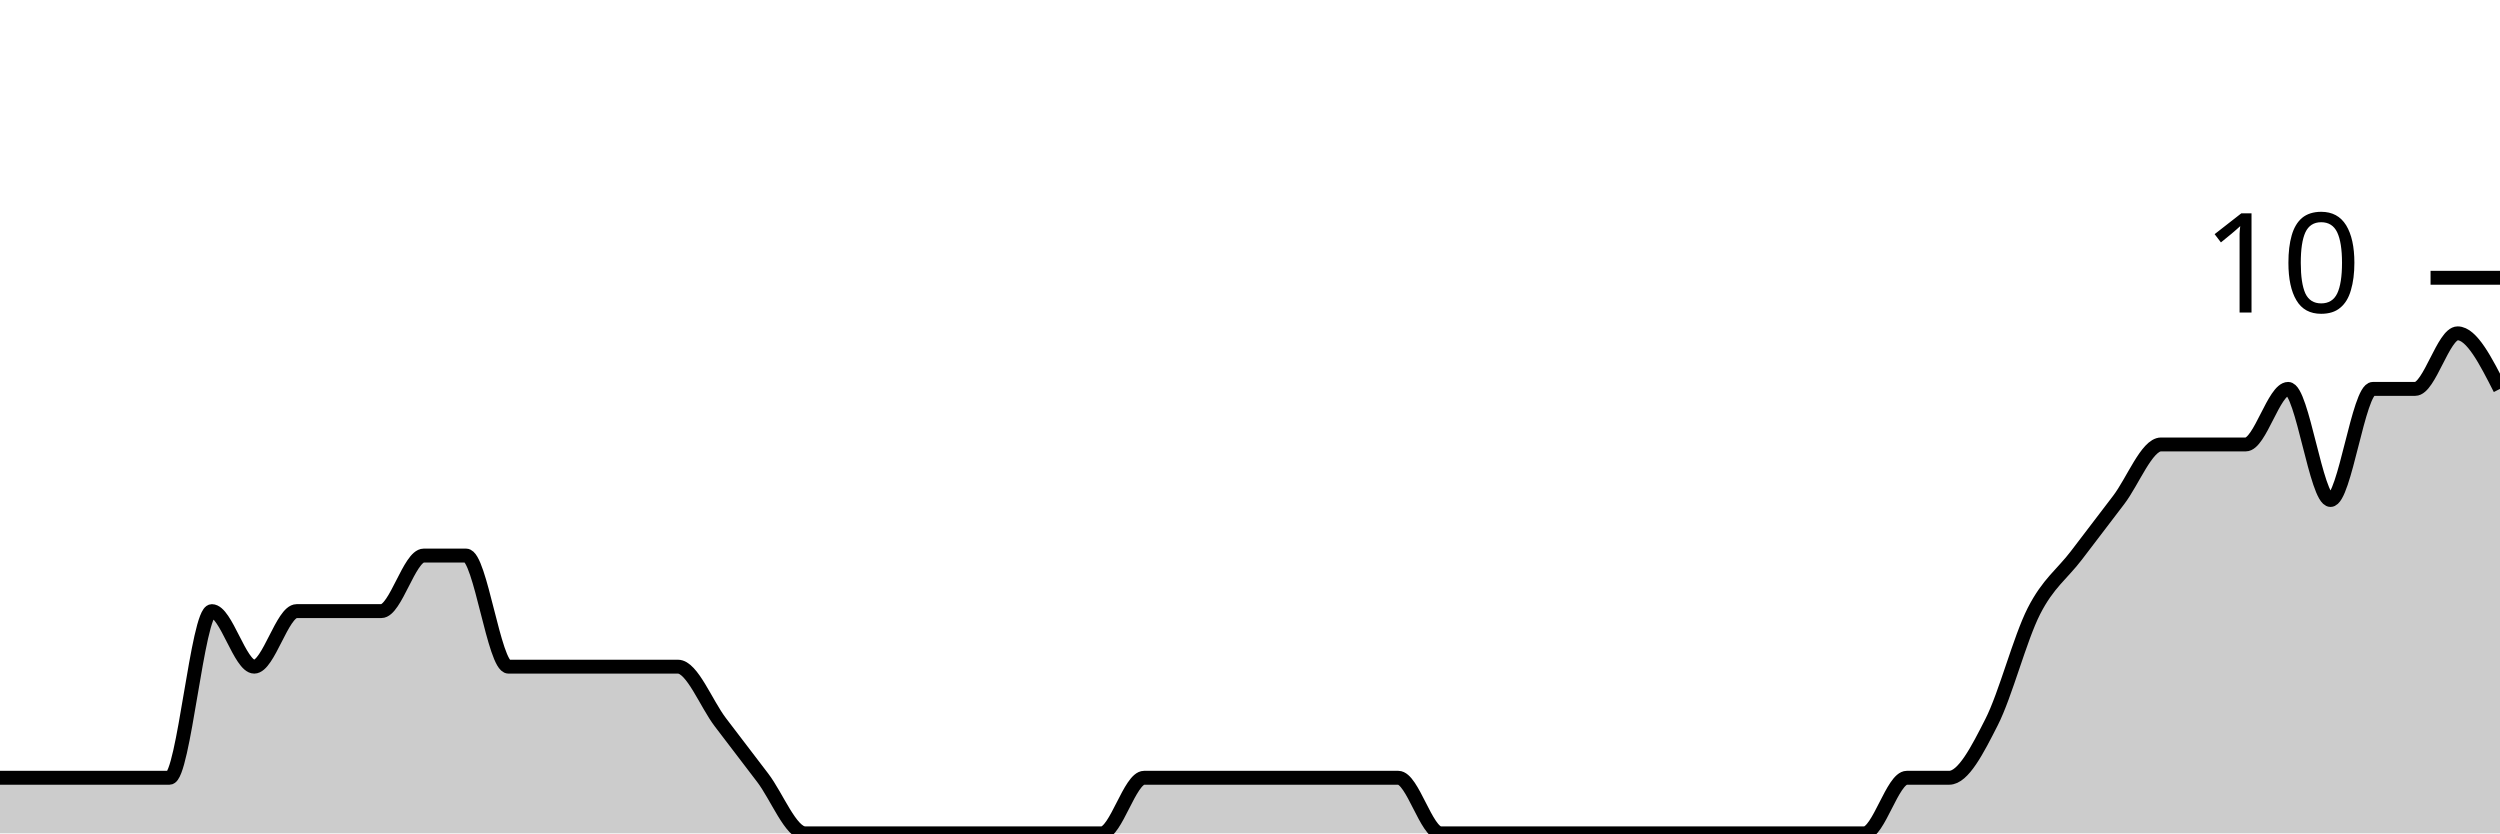
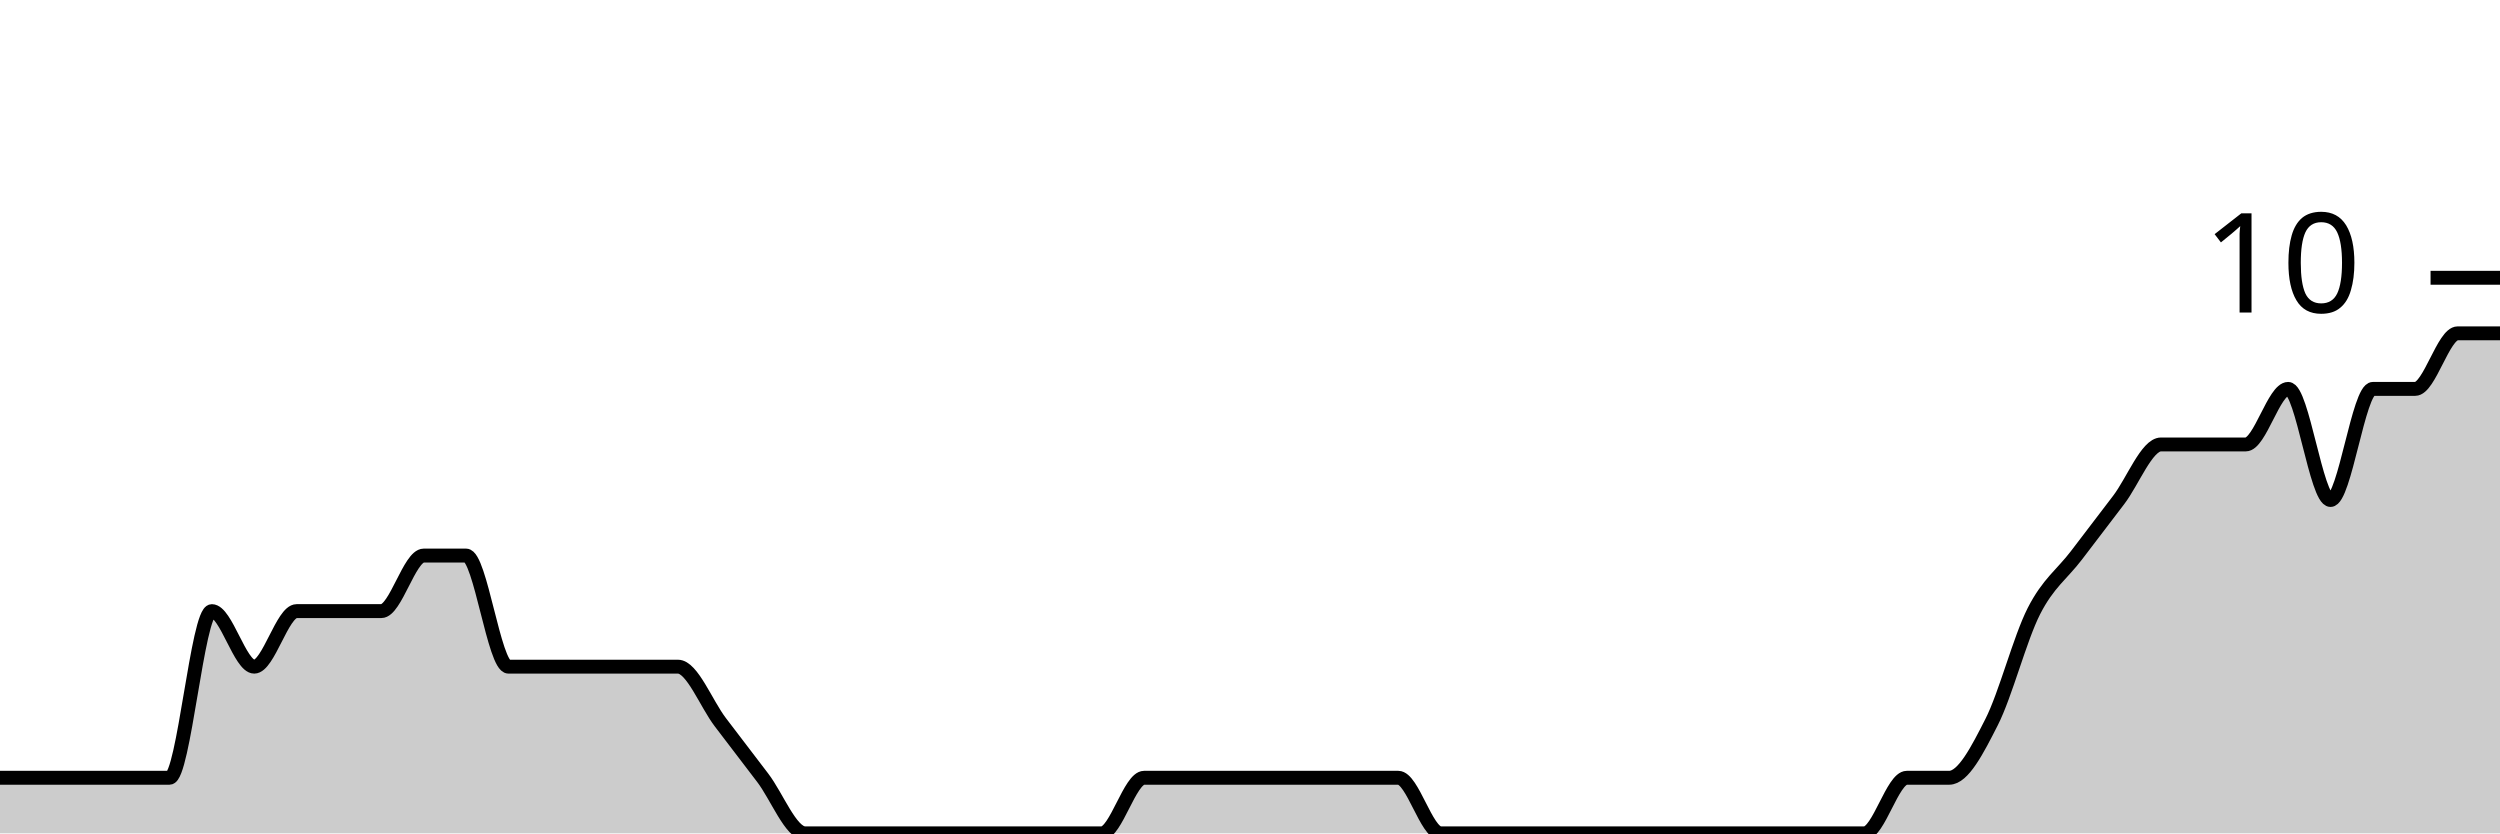
<svg xmlns="http://www.w3.org/2000/svg" viewBox="0 0 180 60">
  <g transform="translate(0,20)">
-     <path class="area" fill="rgba(0, 0, 0, 0.2)" d="M0,36C1.017,36,2.034,36,3.051,36C4.068,36,5.085,36,6.102,36C7.119,36,8.136,36,9.153,36C10.169,36,11.186,36,12.203,36C13.22,36,14.237,24,15.254,24C16.271,24,17.288,28,18.305,28C19.322,28,20.339,24,21.356,24C22.373,24,23.39,24,24.407,24C25.424,24,26.441,24,27.458,24C28.475,24,29.492,20,30.508,20C31.525,20,32.542,20,33.559,20C34.576,20,35.593,28,36.61,28C37.627,28,38.644,28,39.661,28C40.678,28,41.695,28,42.712,28C43.729,28,44.746,28,45.763,28C46.78,28,47.797,28,48.814,28C49.831,28,50.847,30.667,51.864,32C52.881,33.333,53.898,34.667,54.915,36C55.932,37.333,56.949,40,57.966,40C58.983,40,60,40,61.017,40C62.034,40,63.051,40,64.068,40C65.085,40,66.102,40,67.119,40C68.136,40,69.153,40,70.169,40C71.186,40,72.203,40,73.22,40C74.237,40,75.254,40,76.271,40C77.288,40,78.305,40,79.322,40C80.339,40,81.356,36,82.373,36C83.39,36,84.407,36,85.424,36C86.441,36,87.458,36,88.475,36C89.492,36,90.508,36,91.525,36C92.542,36,93.559,36,94.576,36C95.593,36,96.61,36,97.627,36C98.644,36,99.661,36,100.678,36C101.695,36,102.712,40,103.729,40C104.746,40,105.763,40,106.78,40C107.797,40,108.814,40,109.831,40C110.847,40,111.864,40,112.881,40C113.898,40,114.915,40,115.932,40C116.949,40,117.966,40,118.983,40C120,40,121.017,40,122.034,40C123.051,40,124.068,40,125.085,40C126.102,40,127.119,40,128.136,40C129.153,40,130.169,40,131.186,40C132.203,40,133.22,40,134.237,40C135.254,40,136.271,36,137.288,36C138.305,36,139.322,36,140.339,36C141.356,36,142.373,34,143.39,32C144.407,30,145.424,26,146.441,24C147.458,22,148.475,21.333,149.492,20C150.508,18.667,151.525,17.333,152.542,16C153.559,14.667,154.576,12,155.593,12C156.61,12,157.627,12,158.644,12C159.661,12,160.678,12,161.695,12C162.712,12,163.729,8,164.746,8C165.763,8,166.78,16,167.797,16C168.814,16,169.831,8,170.847,8C171.864,8,172.881,8,173.898,8C174.915,8,175.932,4,176.949,4C177.966,4,178.983,6,180,8L180,40C178.983,40,177.966,40,176.949,40C175.932,40,174.915,40,173.898,40C172.881,40,171.864,40,170.847,40C169.831,40,168.814,40,167.797,40C166.78,40,165.763,40,164.746,40C163.729,40,162.712,40,161.695,40C160.678,40,159.661,40,158.644,40C157.627,40,156.61,40,155.593,40C154.576,40,153.559,40,152.542,40C151.525,40,150.508,40,149.492,40C148.475,40,147.458,40,146.441,40C145.424,40,144.407,40,143.39,40C142.373,40,141.356,40,140.339,40C139.322,40,138.305,40,137.288,40C136.271,40,135.254,40,134.237,40C133.22,40,132.203,40,131.186,40C130.169,40,129.153,40,128.136,40C127.119,40,126.102,40,125.085,40C124.068,40,123.051,40,122.034,40C121.017,40,120,40,118.983,40C117.966,40,116.949,40,115.932,40C114.915,40,113.898,40,112.881,40C111.864,40,110.847,40,109.831,40C108.814,40,107.797,40,106.78,40C105.763,40,104.746,40,103.729,40C102.712,40,101.695,40,100.678,40C99.661,40,98.644,40,97.627,40C96.61,40,95.593,40,94.576,40C93.559,40,92.542,40,91.525,40C90.508,40,89.492,40,88.475,40C87.458,40,86.441,40,85.424,40C84.407,40,83.39,40,82.373,40C81.356,40,80.339,40,79.322,40C78.305,40,77.288,40,76.271,40C75.254,40,74.237,40,73.22,40C72.203,40,71.186,40,70.169,40C69.153,40,68.136,40,67.119,40C66.102,40,65.085,40,64.068,40C63.051,40,62.034,40,61.017,40C60,40,58.983,40,57.966,40C56.949,40,55.932,40,54.915,40C53.898,40,52.881,40,51.864,40C50.847,40,49.831,40,48.814,40C47.797,40,46.78,40,45.763,40C44.746,40,43.729,40,42.712,40C41.695,40,40.678,40,39.661,40C38.644,40,37.627,40,36.61,40C35.593,40,34.576,40,33.559,40C32.542,40,31.525,40,30.508,40C29.492,40,28.475,40,27.458,40C26.441,40,25.424,40,24.407,40C23.39,40,22.373,40,21.356,40C20.339,40,19.322,40,18.305,40C17.288,40,16.271,40,15.254,40C14.237,40,13.22,40,12.203,40C11.186,40,10.169,40,9.153,40C8.136,40,7.119,40,6.102,40C5.085,40,4.068,40,3.051,40C2.034,40,1.017,40,0,40Z" />
-     <path class="line" stroke="black" fill="none" d="M0,36C1.017,36,2.034,36,3.051,36C4.068,36,5.085,36,6.102,36C7.119,36,8.136,36,9.153,36C10.169,36,11.186,36,12.203,36C13.22,36,14.237,24,15.254,24C16.271,24,17.288,28,18.305,28C19.322,28,20.339,24,21.356,24C22.373,24,23.39,24,24.407,24C25.424,24,26.441,24,27.458,24C28.475,24,29.492,20,30.508,20C31.525,20,32.542,20,33.559,20C34.576,20,35.593,28,36.61,28C37.627,28,38.644,28,39.661,28C40.678,28,41.695,28,42.712,28C43.729,28,44.746,28,45.763,28C46.78,28,47.797,28,48.814,28C49.831,28,50.847,30.667,51.864,32C52.881,33.333,53.898,34.667,54.915,36C55.932,37.333,56.949,40,57.966,40C58.983,40,60,40,61.017,40C62.034,40,63.051,40,64.068,40C65.085,40,66.102,40,67.119,40C68.136,40,69.153,40,70.169,40C71.186,40,72.203,40,73.22,40C74.237,40,75.254,40,76.271,40C77.288,40,78.305,40,79.322,40C80.339,40,81.356,36,82.373,36C83.39,36,84.407,36,85.424,36C86.441,36,87.458,36,88.475,36C89.492,36,90.508,36,91.525,36C92.542,36,93.559,36,94.576,36C95.593,36,96.61,36,97.627,36C98.644,36,99.661,36,100.678,36C101.695,36,102.712,40,103.729,40C104.746,40,105.763,40,106.78,40C107.797,40,108.814,40,109.831,40C110.847,40,111.864,40,112.881,40C113.898,40,114.915,40,115.932,40C116.949,40,117.966,40,118.983,40C120,40,121.017,40,122.034,40C123.051,40,124.068,40,125.085,40C126.102,40,127.119,40,128.136,40C129.153,40,130.169,40,131.186,40C132.203,40,133.22,40,134.237,40C135.254,40,136.271,36,137.288,36C138.305,36,139.322,36,140.339,36C141.356,36,142.373,34,143.39,32C144.407,30,145.424,26,146.441,24C147.458,22,148.475,21.333,149.492,20C150.508,18.667,151.525,17.333,152.542,16C153.559,14.667,154.576,12,155.593,12C156.61,12,157.627,12,158.644,12C159.661,12,160.678,12,161.695,12C162.712,12,163.729,8,164.746,8C165.763,8,166.78,16,167.797,16C168.814,16,169.831,8,170.847,8C171.864,8,172.881,8,173.898,8C174.915,8,175.932,4,176.949,4C177.966,4,178.983,6,180,8" />
+     <path class="area" fill="rgba(0, 0, 0, 0.2)" d="M0,36C1.017,36,2.034,36,3.051,36C4.068,36,5.085,36,6.102,36C7.119,36,8.136,36,9.153,36C10.169,36,11.186,36,12.203,36C13.22,36,14.237,24,15.254,24C16.271,24,17.288,28,18.305,28C19.322,28,20.339,24,21.356,24C22.373,24,23.39,24,24.407,24C25.424,24,26.441,24,27.458,24C28.475,24,29.492,20,30.508,20C31.525,20,32.542,20,33.559,20C34.576,20,35.593,28,36.61,28C37.627,28,38.644,28,39.661,28C40.678,28,41.695,28,42.712,28C43.729,28,44.746,28,45.763,28C46.78,28,47.797,28,48.814,28C49.831,28,50.847,30.667,51.864,32C52.881,33.333,53.898,34.667,54.915,36C55.932,37.333,56.949,40,57.966,40C58.983,40,60,40,61.017,40C62.034,40,63.051,40,64.068,40C65.085,40,66.102,40,67.119,40C68.136,40,69.153,40,70.169,40C71.186,40,72.203,40,73.22,40C74.237,40,75.254,40,76.271,40C77.288,40,78.305,40,79.322,40C80.339,40,81.356,36,82.373,36C83.39,36,84.407,36,85.424,36C86.441,36,87.458,36,88.475,36C89.492,36,90.508,36,91.525,36C92.542,36,93.559,36,94.576,36C95.593,36,96.61,36,97.627,36C98.644,36,99.661,36,100.678,36C101.695,36,102.712,40,103.729,40C104.746,40,105.763,40,106.78,40C107.797,40,108.814,40,109.831,40C110.847,40,111.864,40,112.881,40C113.898,40,114.915,40,115.932,40C116.949,40,117.966,40,118.983,40C120,40,121.017,40,122.034,40C123.051,40,124.068,40,125.085,40C126.102,40,127.119,40,128.136,40C129.153,40,130.169,40,131.186,40C132.203,40,133.22,40,134.237,40C135.254,40,136.271,36,137.288,36C138.305,36,139.322,36,140.339,36C141.356,36,142.373,34,143.39,32C144.407,30,145.424,26,146.441,24C147.458,22,148.475,21.333,149.492,20C150.508,18.667,151.525,17.333,152.542,16C153.559,14.667,154.576,12,155.593,12C156.61,12,157.627,12,158.644,12C159.661,12,160.678,12,161.695,12C162.712,12,163.729,8,164.746,8C165.763,8,166.78,16,167.797,16C168.814,16,169.831,8,170.847,8C171.864,8,172.881,8,173.898,8C174.915,8,175.932,4,176.949,4C177.966,4,178.983,4,180,4L180,40C178.983,40,177.966,40,176.949,40C175.932,40,174.915,40,173.898,40C172.881,40,171.864,40,170.847,40C169.831,40,168.814,40,167.797,40C166.78,40,165.763,40,164.746,40C163.729,40,162.712,40,161.695,40C160.678,40,159.661,40,158.644,40C157.627,40,156.61,40,155.593,40C154.576,40,153.559,40,152.542,40C151.525,40,150.508,40,149.492,40C148.475,40,147.458,40,146.441,40C145.424,40,144.407,40,143.39,40C142.373,40,141.356,40,140.339,40C139.322,40,138.305,40,137.288,40C136.271,40,135.254,40,134.237,40C133.22,40,132.203,40,131.186,40C130.169,40,129.153,40,128.136,40C127.119,40,126.102,40,125.085,40C124.068,40,123.051,40,122.034,40C121.017,40,120,40,118.983,40C117.966,40,116.949,40,115.932,40C114.915,40,113.898,40,112.881,40C111.864,40,110.847,40,109.831,40C108.814,40,107.797,40,106.78,40C105.763,40,104.746,40,103.729,40C102.712,40,101.695,40,100.678,40C99.661,40,98.644,40,97.627,40C96.61,40,95.593,40,94.576,40C93.559,40,92.542,40,91.525,40C90.508,40,89.492,40,88.475,40C87.458,40,86.441,40,85.424,40C84.407,40,83.39,40,82.373,40C81.356,40,80.339,40,79.322,40C78.305,40,77.288,40,76.271,40C75.254,40,74.237,40,73.22,40C72.203,40,71.186,40,70.169,40C69.153,40,68.136,40,67.119,40C66.102,40,65.085,40,64.068,40C63.051,40,62.034,40,61.017,40C60,40,58.983,40,57.966,40C56.949,40,55.932,40,54.915,40C53.898,40,52.881,40,51.864,40C50.847,40,49.831,40,48.814,40C47.797,40,46.78,40,45.763,40C44.746,40,43.729,40,42.712,40C41.695,40,40.678,40,39.661,40C38.644,40,37.627,40,36.61,40C35.593,40,34.576,40,33.559,40C32.542,40,31.525,40,30.508,40C29.492,40,28.475,40,27.458,40C26.441,40,25.424,40,24.407,40C23.39,40,22.373,40,21.356,40C20.339,40,19.322,40,18.305,40C17.288,40,16.271,40,15.254,40C14.237,40,13.22,40,12.203,40C11.186,40,10.169,40,9.153,40C8.136,40,7.119,40,6.102,40C5.085,40,4.068,40,3.051,40C2.034,40,1.017,40,0,40Z" />
+     <path class="line" stroke="black" fill="none" d="M0,36C1.017,36,2.034,36,3.051,36C4.068,36,5.085,36,6.102,36C7.119,36,8.136,36,9.153,36C10.169,36,11.186,36,12.203,36C13.22,36,14.237,24,15.254,24C16.271,24,17.288,28,18.305,28C19.322,28,20.339,24,21.356,24C22.373,24,23.39,24,24.407,24C25.424,24,26.441,24,27.458,24C28.475,24,29.492,20,30.508,20C31.525,20,32.542,20,33.559,20C34.576,20,35.593,28,36.61,28C37.627,28,38.644,28,39.661,28C40.678,28,41.695,28,42.712,28C43.729,28,44.746,28,45.763,28C46.78,28,47.797,28,48.814,28C49.831,28,50.847,30.667,51.864,32C52.881,33.333,53.898,34.667,54.915,36C55.932,37.333,56.949,40,57.966,40C58.983,40,60,40,61.017,40C62.034,40,63.051,40,64.068,40C65.085,40,66.102,40,67.119,40C68.136,40,69.153,40,70.169,40C71.186,40,72.203,40,73.22,40C74.237,40,75.254,40,76.271,40C77.288,40,78.305,40,79.322,40C80.339,40,81.356,36,82.373,36C83.39,36,84.407,36,85.424,36C86.441,36,87.458,36,88.475,36C89.492,36,90.508,36,91.525,36C92.542,36,93.559,36,94.576,36C95.593,36,96.61,36,97.627,36C98.644,36,99.661,36,100.678,36C101.695,36,102.712,40,103.729,40C104.746,40,105.763,40,106.78,40C107.797,40,108.814,40,109.831,40C110.847,40,111.864,40,112.881,40C113.898,40,114.915,40,115.932,40C116.949,40,117.966,40,118.983,40C120,40,121.017,40,122.034,40C123.051,40,124.068,40,125.085,40C126.102,40,127.119,40,128.136,40C129.153,40,130.169,40,131.186,40C132.203,40,133.22,40,134.237,40C135.254,40,136.271,36,137.288,36C138.305,36,139.322,36,140.339,36C141.356,36,142.373,34,143.39,32C144.407,30,145.424,26,146.441,24C147.458,22,148.475,21.333,149.492,20C150.508,18.667,151.525,17.333,152.542,16C153.559,14.667,154.576,12,155.593,12C156.61,12,157.627,12,158.644,12C159.661,12,160.678,12,161.695,12C162.712,12,163.729,8,164.746,8C165.763,8,166.78,16,167.797,16C168.814,16,169.831,8,170.847,8C171.864,8,172.881,8,173.898,8C174.915,8,175.932,4,176.949,4C177.966,4,178.983,4,180,4" />
    <path class="axis-ceiling" stroke-width="1" stroke="black" fill="none" d="M175,0L180,0" />
    <text class="axis-ceiling-label" font-family="sans-serif" text-anchor="end" font-size="10px" x="170" y="2.5">10</text>
  </g>
</svg>
